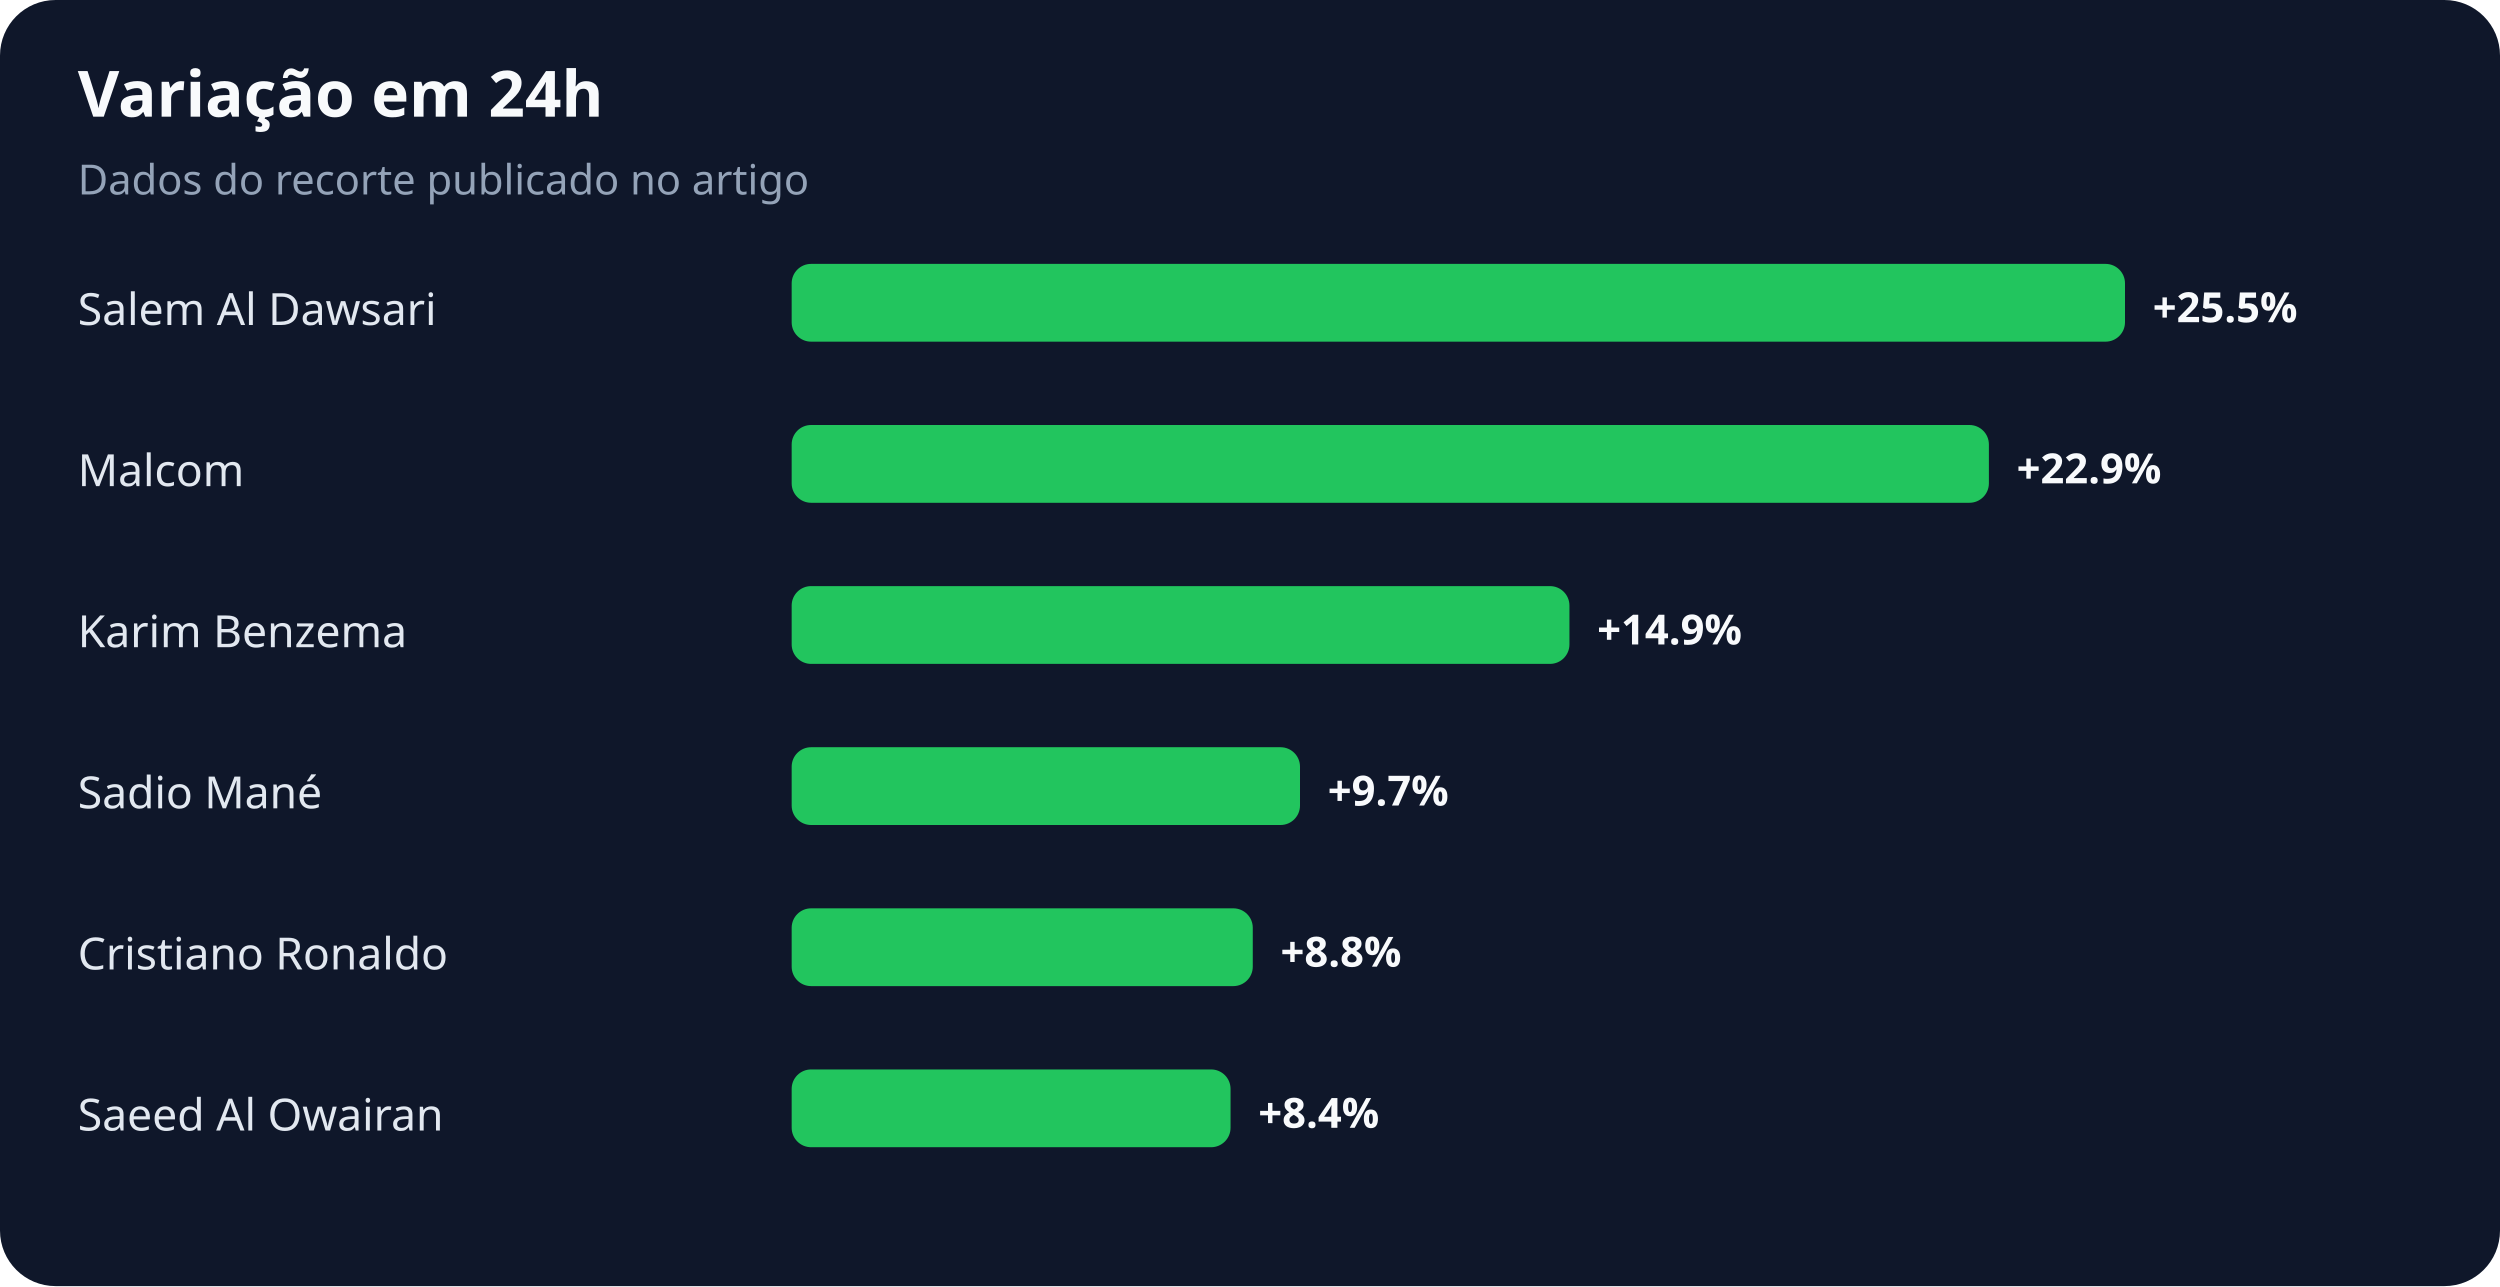
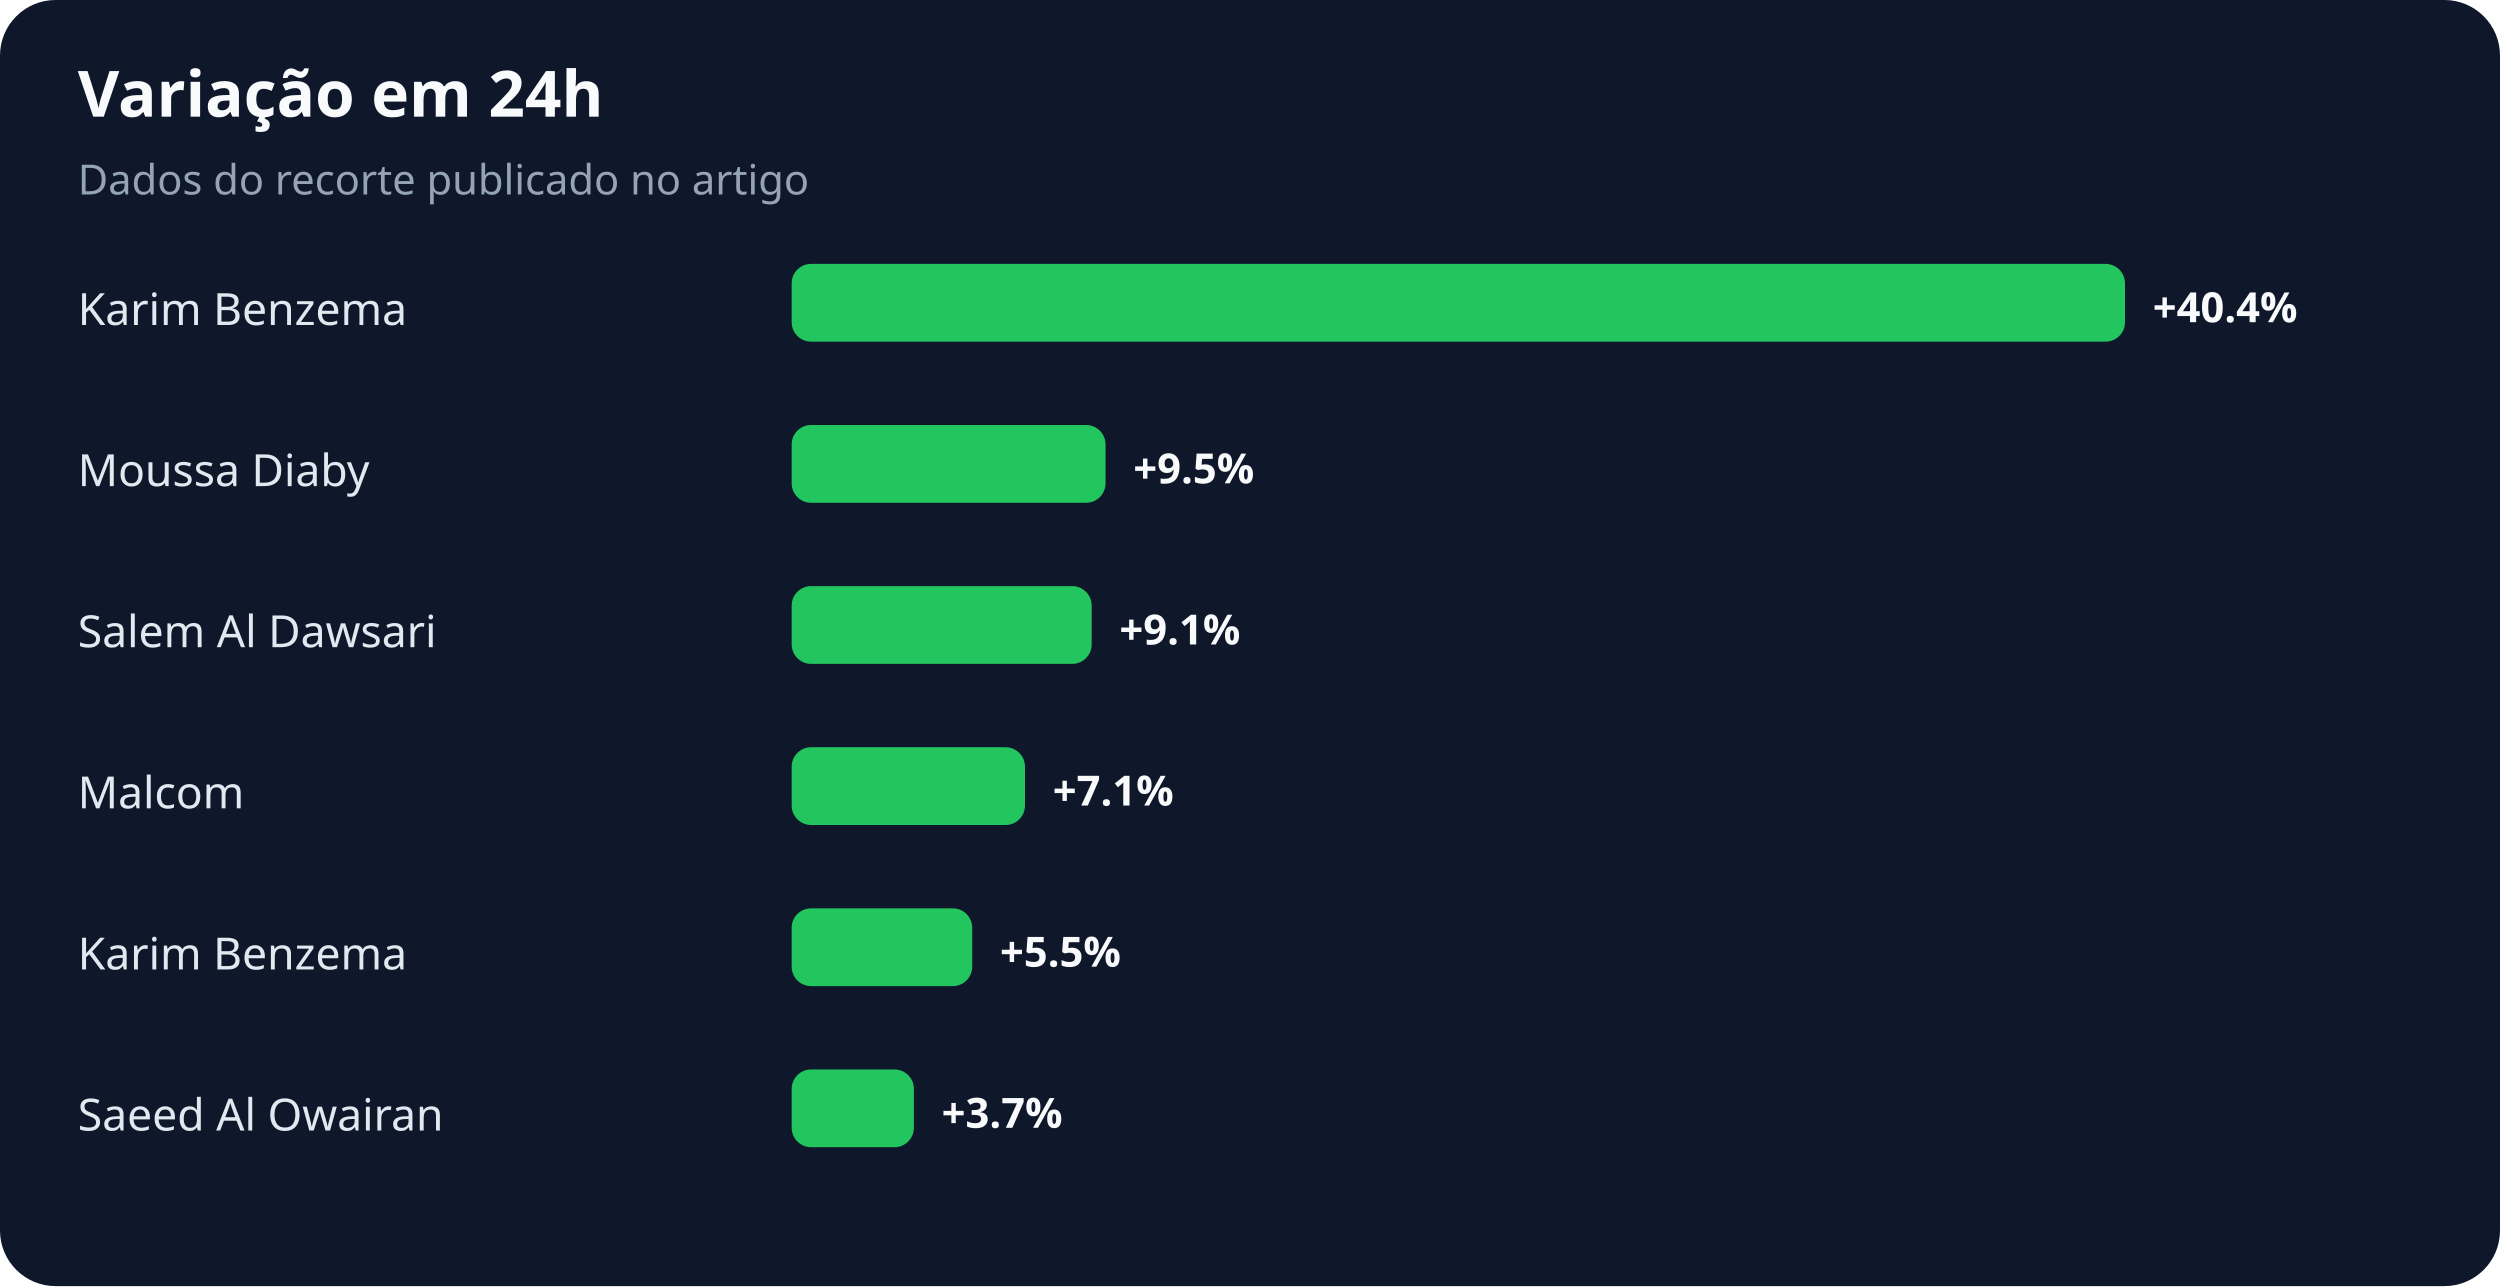
<svg xmlns="http://www.w3.org/2000/svg" width="900" height="463" viewBox="0 0 900 463" role="img" aria-labelledby="title desc">
  <rect width="100%" height="100%" rx="20" fill="#0f172a" />
  <text x="28" y="42" fill="#f8fafc" font-family="system-ui,sans-serif" font-size="23" font-weight="700">Variação em 24h</text>
  <text x="28" y="70" fill="#94a3b8" font-family="system-ui,sans-serif" font-size="15">Dados do recorte publicado no artigo</text>
-   <text x="28" y="117" fill="#e2e8f0" font-family="system-ui,sans-serif" font-size="16">Salem Al Dawsari</text>
+   <text x="28" y="117" fill="#e2e8f0" font-family="system-ui,sans-serif" font-size="16">Karim Benzema</text>
  <rect x="285" y="95" width="480" height="28" rx="7" fill="#22c55e" />
-   <text x="775" y="116" fill="#f8fafc" font-family="system-ui,sans-serif" font-size="15" font-weight="700">+25.5%</text>
-   <text x="28" y="175" fill="#e2e8f0" font-family="system-ui,sans-serif" font-size="16">Malcom</text>
-   <rect x="285" y="153" width="431" height="28" rx="7" fill="#22c55e" />
-   <text x="726" y="174" fill="#f8fafc" font-family="system-ui,sans-serif" font-size="15" font-weight="700">+22.9%</text>
-   <text x="28" y="233" fill="#e2e8f0" font-family="system-ui,sans-serif" font-size="16">Karim Benzema</text>
-   <rect x="285" y="211" width="280" height="28" rx="7" fill="#22c55e" />
-   <text x="575" y="232" fill="#f8fafc" font-family="system-ui,sans-serif" font-size="15" font-weight="700">+14.9%</text>
-   <text x="28" y="291" fill="#e2e8f0" font-family="system-ui,sans-serif" font-size="16">Sadio Mané</text>
-   <rect x="285" y="269" width="183" height="28" rx="7" fill="#22c55e" />
-   <text x="478" y="290" fill="#f8fafc" font-family="system-ui,sans-serif" font-size="15" font-weight="700">+9.7%</text>
-   <text x="28" y="349" fill="#e2e8f0" font-family="system-ui,sans-serif" font-size="16">Cristiano Ronaldo</text>
-   <rect x="285" y="327" width="166" height="28" rx="7" fill="#22c55e" />
-   <text x="461" y="348" fill="#f8fafc" font-family="system-ui,sans-serif" font-size="15" font-weight="700">+8.8%</text>
+   <text x="775" y="116" fill="#f8fafc" font-family="system-ui,sans-serif" font-size="15" font-weight="700">+40.4%</text>
+   <text x="28" y="175" fill="#e2e8f0" font-family="system-ui,sans-serif" font-size="16">Moussa Diaby</text>
+   <rect x="285" y="153" width="113" height="28" rx="7" fill="#22c55e" />
+   <text x="408" y="174" fill="#f8fafc" font-family="system-ui,sans-serif" font-size="15" font-weight="700">+9.5%</text>
+   <text x="28" y="233" fill="#e2e8f0" font-family="system-ui,sans-serif" font-size="16">Salem Al Dawsari</text>
+   <rect x="285" y="211" width="108" height="28" rx="7" fill="#22c55e" />
+   <text x="403" y="232" fill="#f8fafc" font-family="system-ui,sans-serif" font-size="15" font-weight="700">+9.1%</text>
+   <text x="28" y="291" fill="#e2e8f0" font-family="system-ui,sans-serif" font-size="16">Malcom</text>
+   <rect x="285" y="269" width="84" height="28" rx="7" fill="#22c55e" />
+   <text x="379" y="290" fill="#f8fafc" font-family="system-ui,sans-serif" font-size="15" font-weight="700">+7.1%</text>
+   <text x="28" y="349" fill="#e2e8f0" font-family="system-ui,sans-serif" font-size="16">Karim Benzema</text>
+   <rect x="285" y="327" width="65" height="28" rx="7" fill="#22c55e" />
+   <text x="360" y="348" fill="#f8fafc" font-family="system-ui,sans-serif" font-size="15" font-weight="700">+5.5%</text>
  <text x="28" y="407" fill="#e2e8f0" font-family="system-ui,sans-serif" font-size="16">Saeed Al Owairan</text>
-   <rect x="285" y="385" width="158" height="28" rx="7" fill="#22c55e" />
-   <text x="453" y="406" fill="#f8fafc" font-family="system-ui,sans-serif" font-size="15" font-weight="700">+8.4%</text>
+   <rect x="285" y="385" width="44" height="28" rx="7" fill="#22c55e" />
+   <text x="339" y="406" fill="#f8fafc" font-family="system-ui,sans-serif" font-size="15" font-weight="700">+3.7%</text>
</svg>
